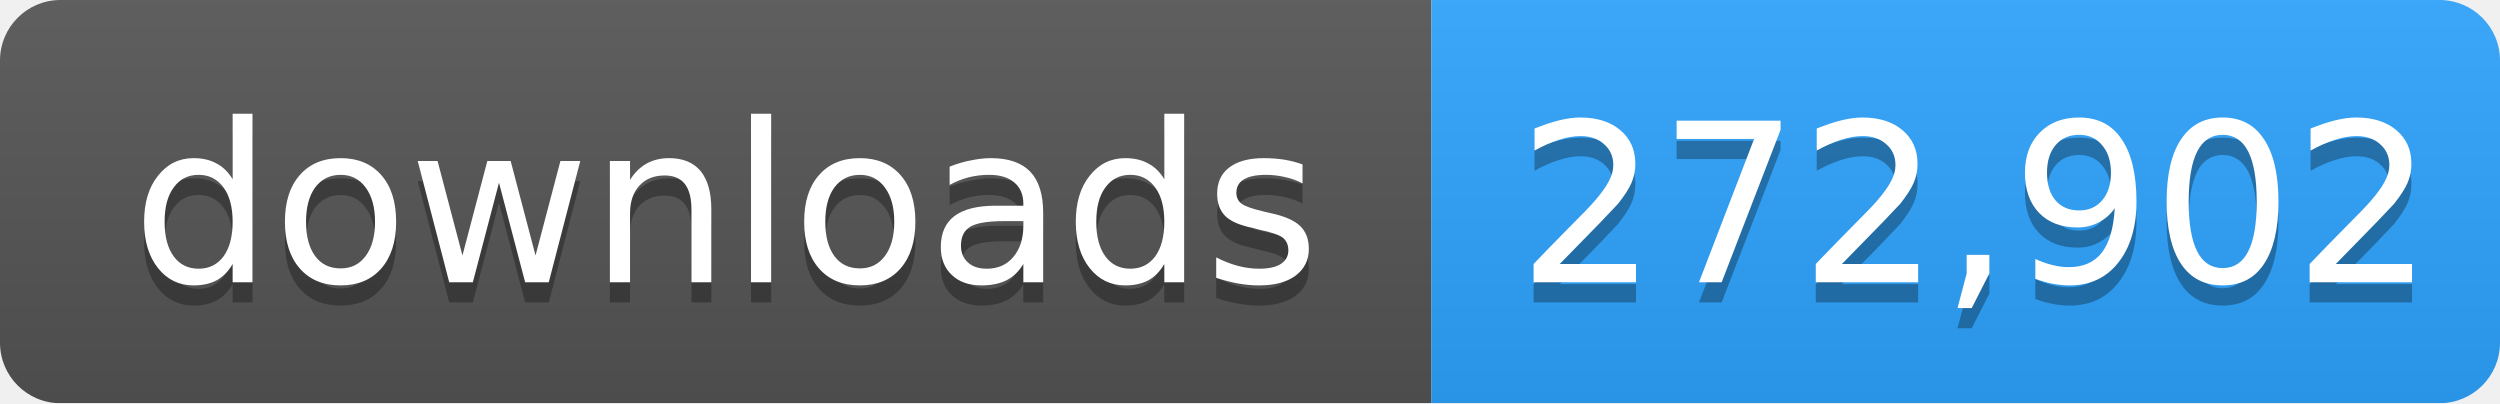
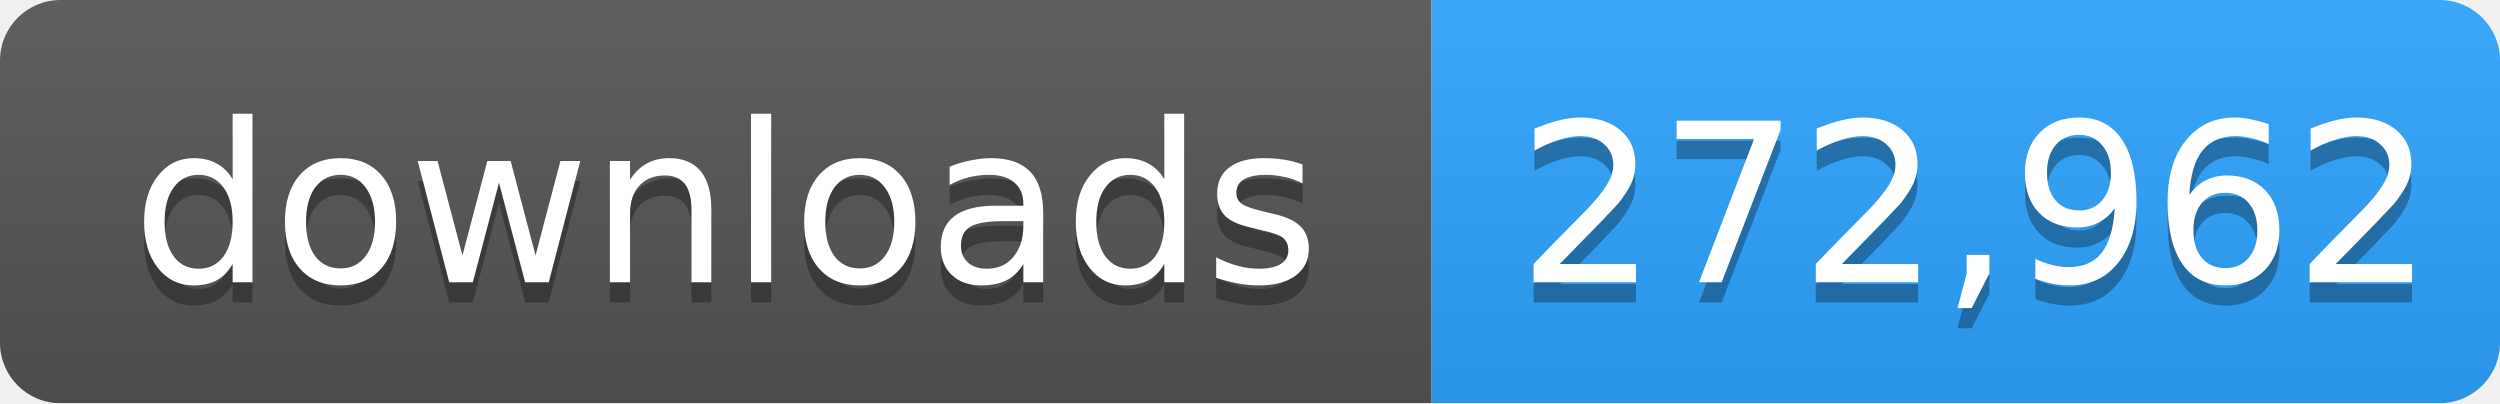
- <svg xmlns="http://www.w3.org/2000/svg" width="124" height="20" role="img" aria-label="downloads: 272,902">
+ <svg xmlns="http://www.w3.org/2000/svg" width="124" height="20" role="img" aria-label="downloads: 272,962">
  <linearGradient id="s" x2="0" y2="100%">
    <stop offset="0" stop-color="#bbb" stop-opacity=".1" />
    <stop offset="1" stop-opacity=".1" />
  </linearGradient>
  <mask id="m">
    <rect width="124" height="20" rx="3" fill="#fff" />
  </mask>
  <g mask="url(#m)">
    <rect width="71" height="20" fill="#555" />
    <rect x="71" width="53" height="20" fill="#2ea4ff" />
    <rect width="124" height="20" fill="url(#s)" />
  </g>
  <g fill="#fff" text-anchor="middle" font-family="Verdana,Geneva,DejaVu Sans,sans-serif" font-size="11">
    <text x="36" y="15" fill="#010101" fill-opacity=".3">downloads</text>
    <text x="36" y="14">downloads</text>
-     <text x="98" y="15" fill="#010101" fill-opacity=".3">272,902</text>
-     <text x="98" y="14">272,902</text>
+     <text x="98" y="15" fill="#010101" fill-opacity=".3">272,962</text>
+     <text x="98" y="14">272,962</text>
  </g>
</svg>
